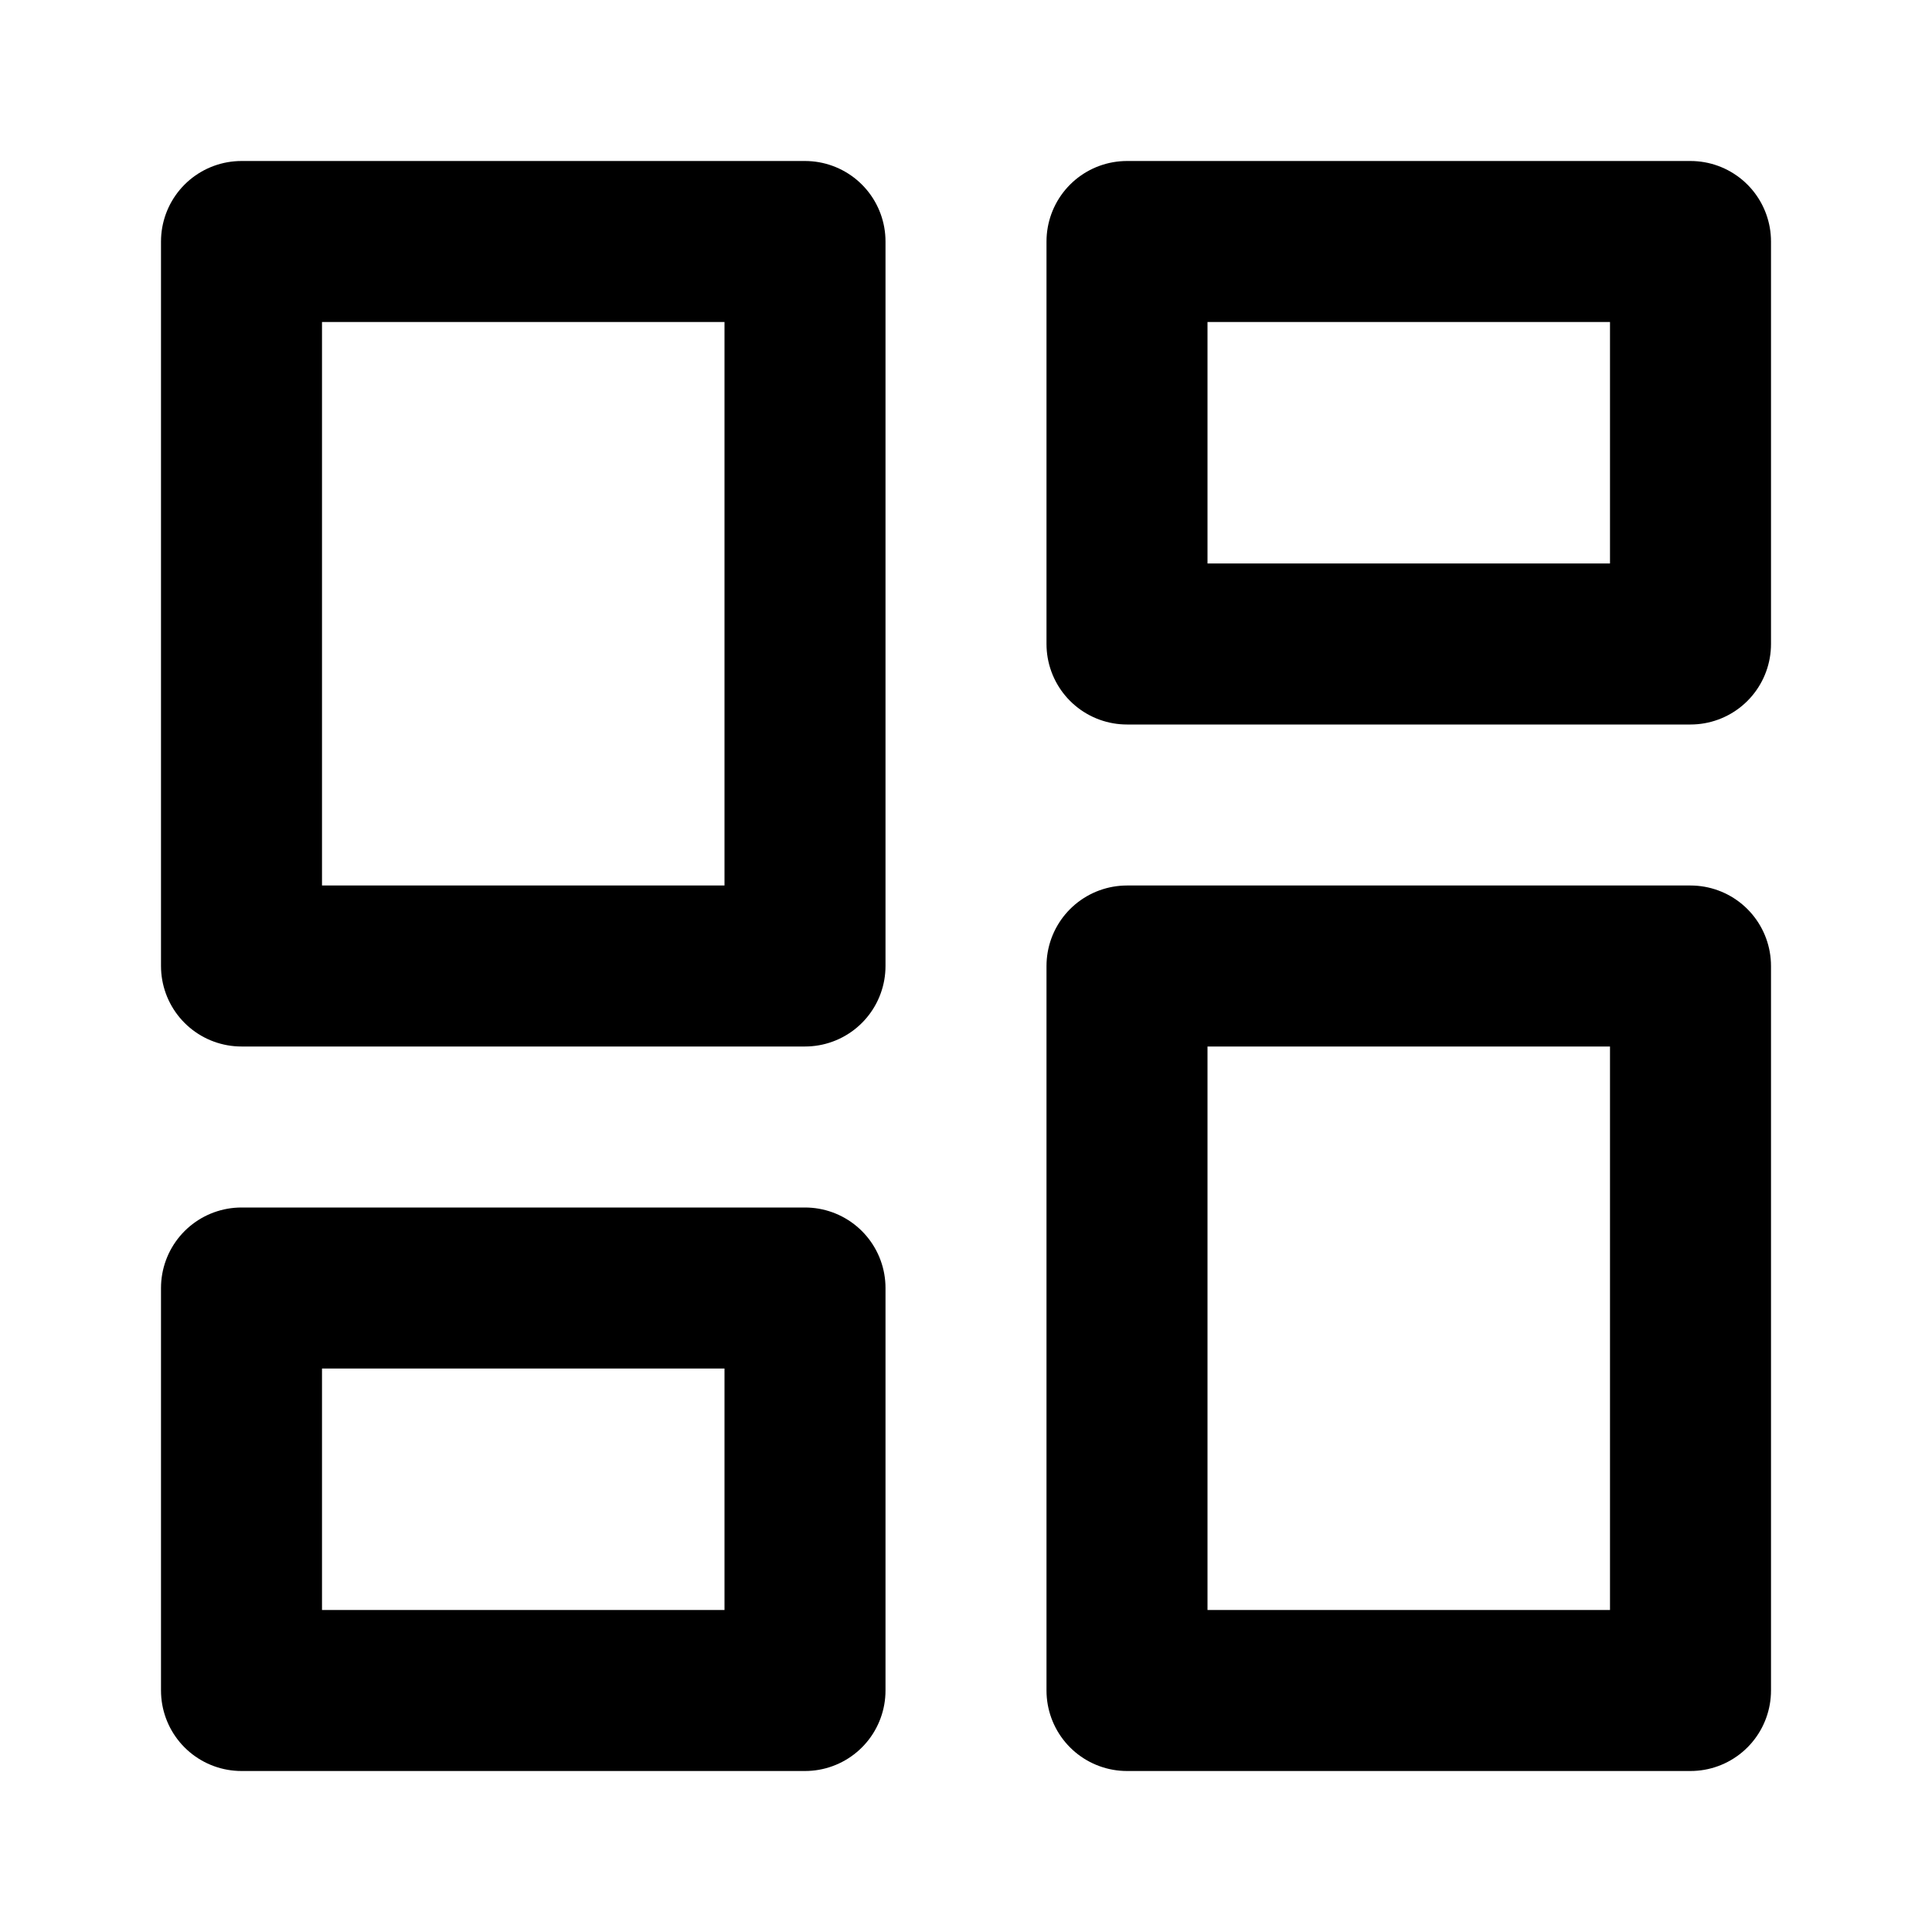
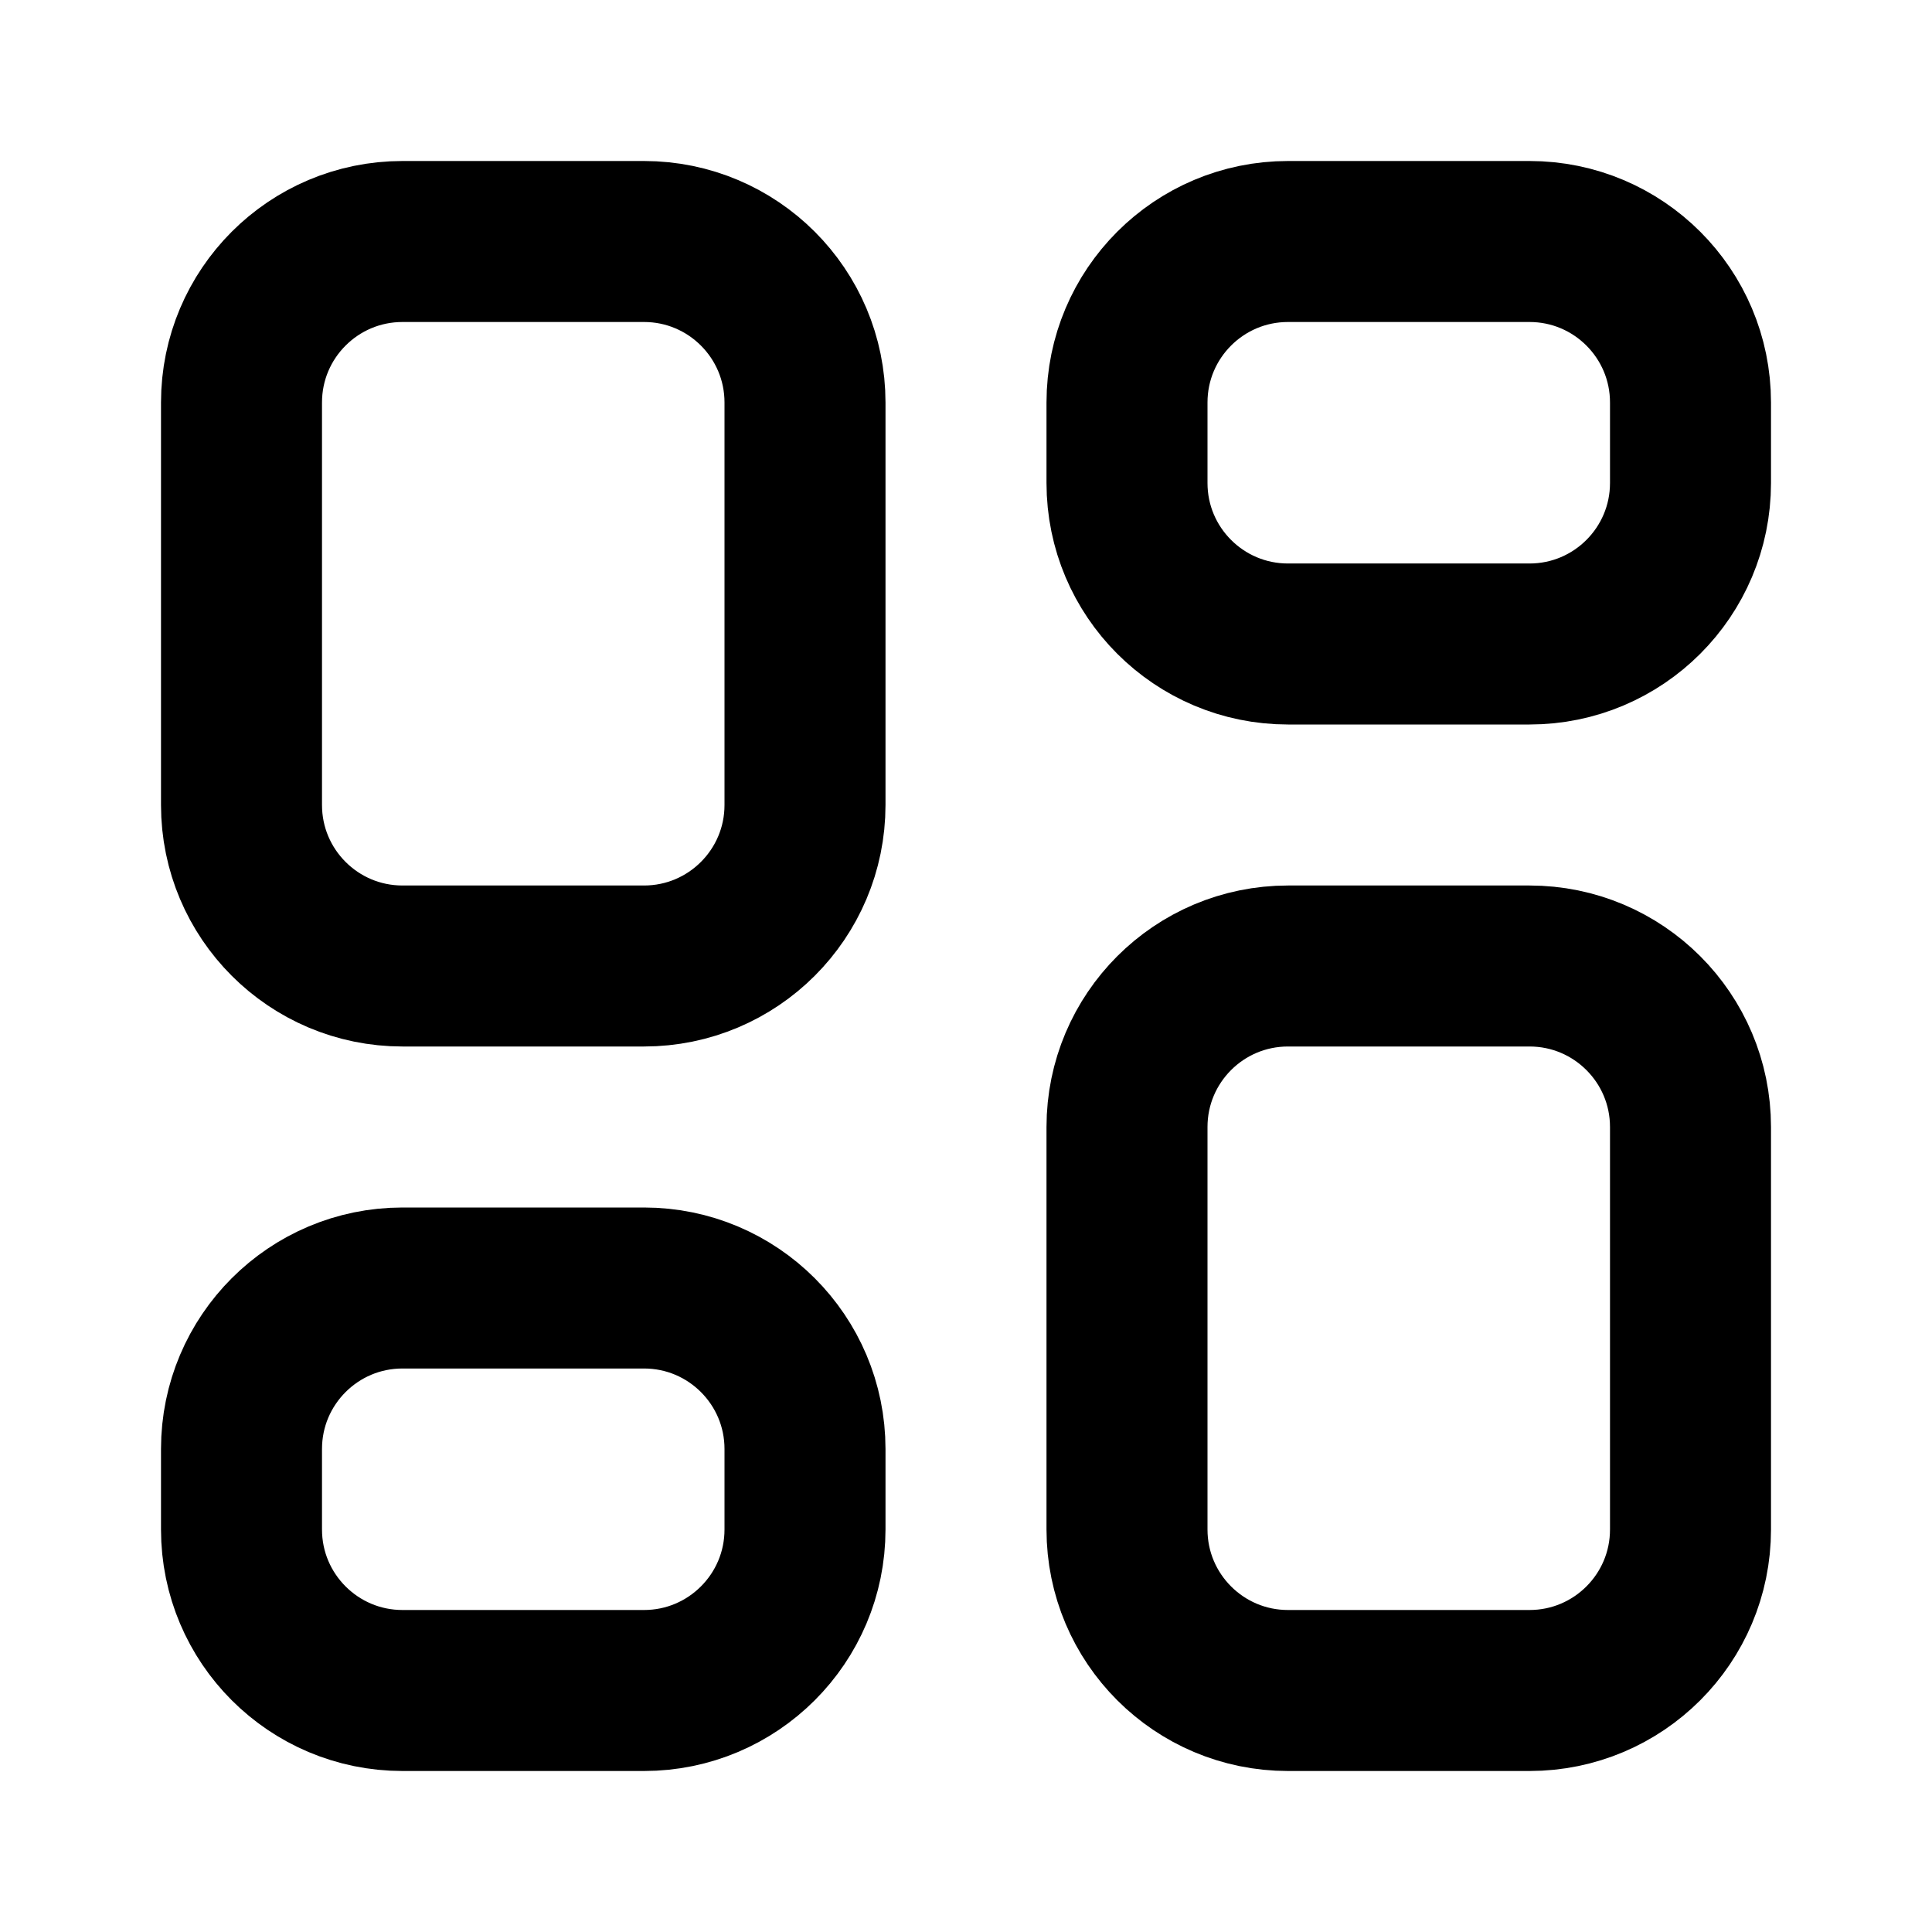
<svg xmlns="http://www.w3.org/2000/svg" width="24" height="24" viewBox="0 0 24 24" fill="none" stroke="currentColor" stroke-width="2" stroke-linecap="round" stroke-linejoin="round">
-   <rect width="7" height="9" x="3" y="3" />
-   <rect width="7" height="5" x="14" y="3" />
-   <rect width="7" height="9" x="14" y="12" />
-   <rect width="7" height="5" x="3" y="16" />
+   <rect width="7" height="9" x="3" y="3" rx="2" />
+   <rect width="7" height="5" x="14" y="3" rx="2" />
+   <rect width="7" height="9" x="14" y="12" rx="2" />
+   <rect width="7" height="5" x="3" y="16" rx="2" />
</svg>
